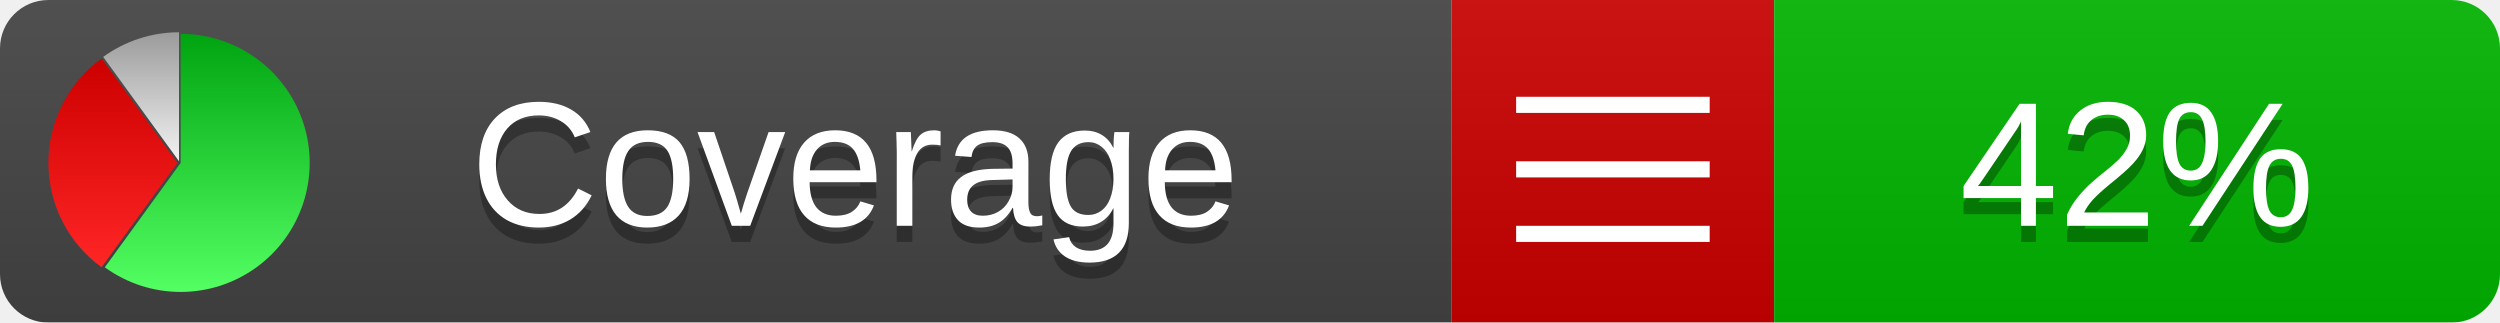
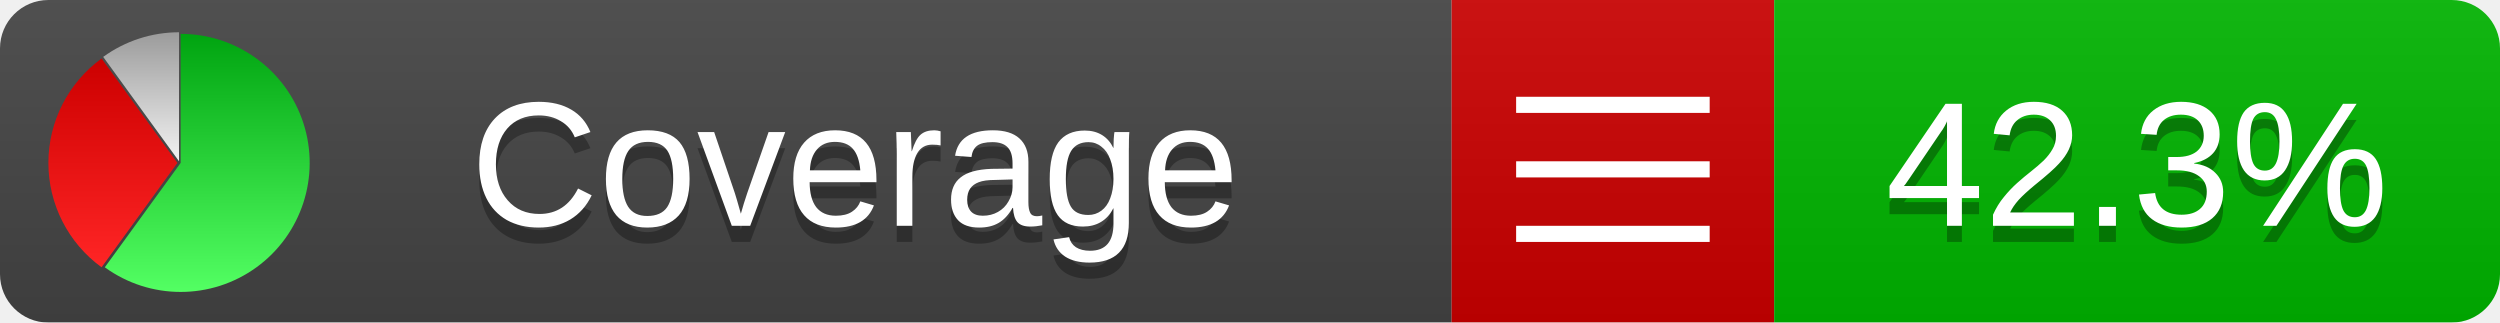
<svg xmlns="http://www.w3.org/2000/svg" xmlns:xlink="http://www.w3.org/1999/xlink" width="155" height="20">
  <style type="text/css">
          
            @keyframes fadeout {
              0 % { visibility: visible; opacity: 1; }
              40% { visibility: visible; opacity: 1; }
              50% { visibility: hidden; opacity: 0; }
              90% { visibility: hidden; opacity: 0; }
              100% { visibility: visible; opacity: 1; }
            }
            @keyframes fadein {
              0% { visibility: hidden; opacity: 0; }
              40% { visibility: hidden; opacity: 0; }
              50% { visibility: visible; opacity: 1; }
              90% { visibility: visible; opacity: 1; }
              100% { visibility: hidden; opacity: 0; }
            }
            .linecoverage {
                animation-duration: 10s;
                animation-name: fadeout;
                animation-iteration-count: infinite;
            }
            .branchcoverage {
                animation-duration: 10s;
                animation-name: fadein;
                animation-iteration-count: infinite;
            }
          
    </style>
  <defs>
    <linearGradient id="gradient" x2="0" y2="100%">
      <stop offset="0" stop-color="#bbb" stop-opacity=".1" />
      <stop offset="1" stop-opacity=".1" />
    </linearGradient>
    <linearGradient id="green" x2="0" y2="100%">
      <stop offset="0" stop-color="#00A410" />
      <stop offset="1" stop-color="#53FF63" />
    </linearGradient>
    <linearGradient id="red" x2="0" y2="100%">
      <stop offset="0" stop-color="#C00" />
      <stop offset="1" stop-color="#FF2525" />
    </linearGradient>
    <linearGradient id="gray" x2="0" y2="100%">
      <stop offset="0" stop-color="#9B9B9B" />
      <stop offset="1" stop-color="#F3F3F3" />
    </linearGradient>
    <mask id="mask">
      <rect width="155" height="20" rx="3" fill="#fff" />
    </mask>
    <g id="icon">
      <path style="fill:url(#green);" d="M205,202.5 l0,-200 a200,200 0 1,1 -117.558,361.803 z" />
      <path style="fill:url(#red);" d="M200,202.5 l-117.558,161.803 a200,200 0 0,1 0,-323.607 z" />
      <path style="fill:url(#gray);" d="M202.5,200 l-117.558,-161.803 a200,200 0 0,1 117.558,-38.196 z" />
    </g>
  </defs>
  <g mask="url(#mask)">
    <rect x="0" y="0" width="90" height="20" fill="#444" />
    <rect x="90" y="0" width="20" height="20" fill="#c00" />
    <rect x="110" y="0" width="45" height="20" fill="#00B600" />
    <rect x="0" y="0" width="155" height="20" fill="url(#gradient)" />
  </g>
  <g>
    <path class="" stroke="#fff" d="M94 6.5 h12 M94 10.5 h12 M94 14.5 h12" />
  </g>
  <g fill="#fff" text-anchor="middle" font-family="Verdana,Arial,Geneva,sans-serif" font-size="11">
    <a xlink:href="https://github.com/danielpalme/ReportGenerator" target="_top">
      <use xlink:href="#icon" transform="translate(3,2) scale(.04)" />
    </a>
    <text x="53" y="15" fill="#010101" fill-opacity=".3">Coverage</text>
    <text x="53" y="14" fill="#fff">Coverage</text>
-     <text class="" x="132.5" y="15" fill="#010101" fill-opacity=".3">42%</text>
-     <text class="" x="132.5" y="14">42%</text>
+     <text class="" x="132.5" y="15" fill="#010101" fill-opacity=".3">42.3%</text>
+     <text class="" x="132.5" y="14">42.3%</text>
  </g>
  <g>
    <rect class="" x="90" y="0" width="65" height="20" fill-opacity="0" />
  </g>
</svg>
